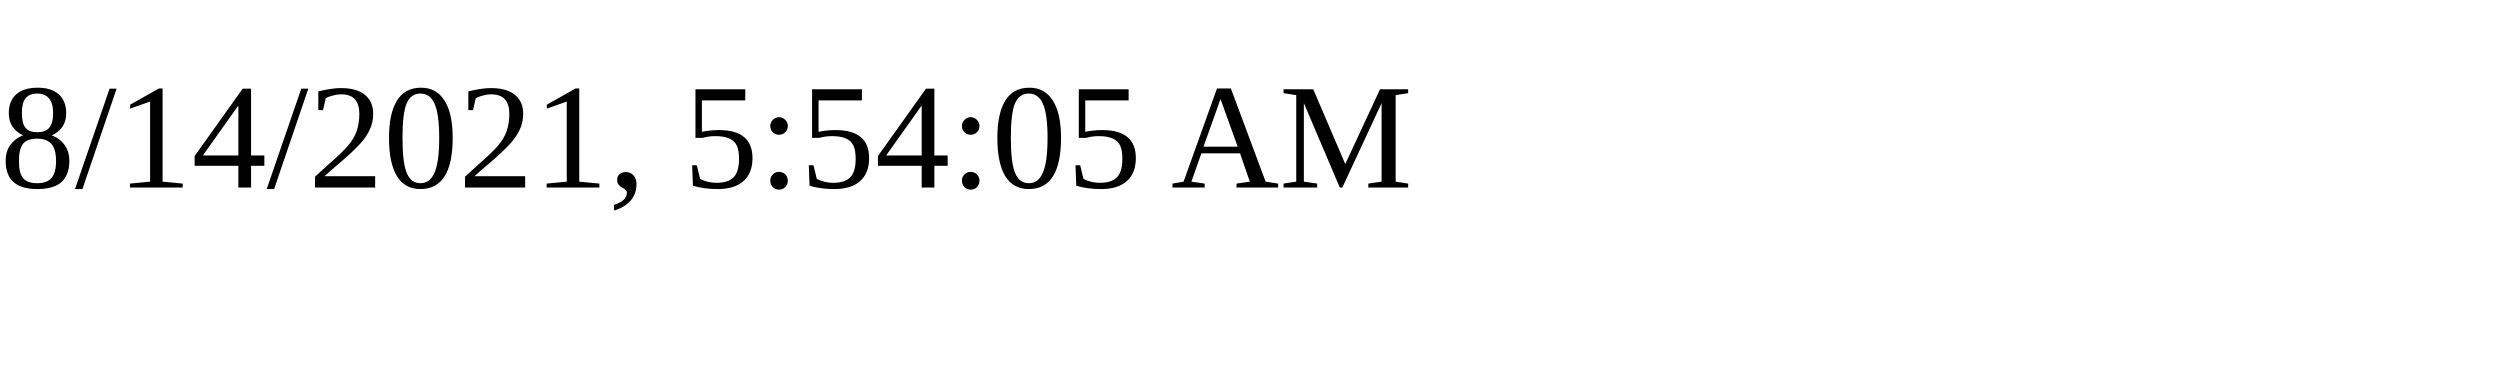
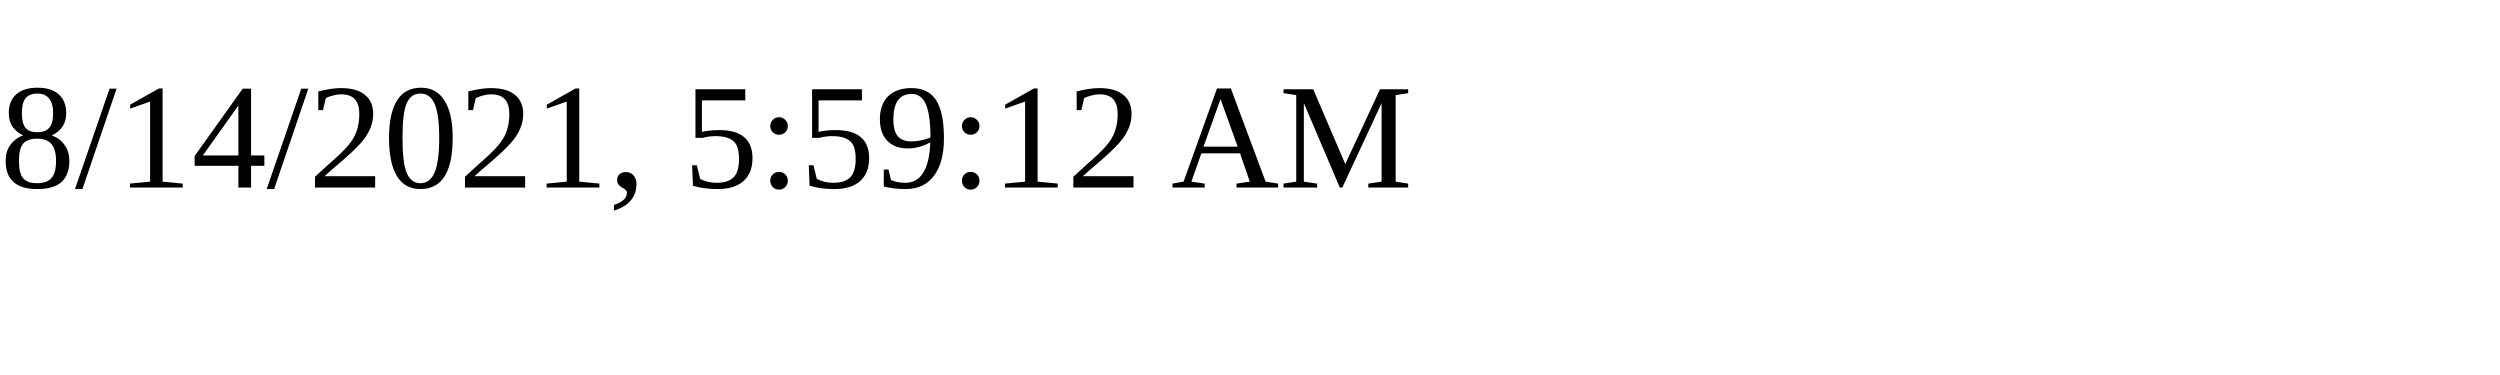
<svg xmlns="http://www.w3.org/2000/svg" height="30" width="200">
-   <text x="0" y="15">8/14/2021, 5:54:05 AM</text>
+   <text x="0" y="15">8/14/2021, 5:59:12 AM</text>
</svg>
